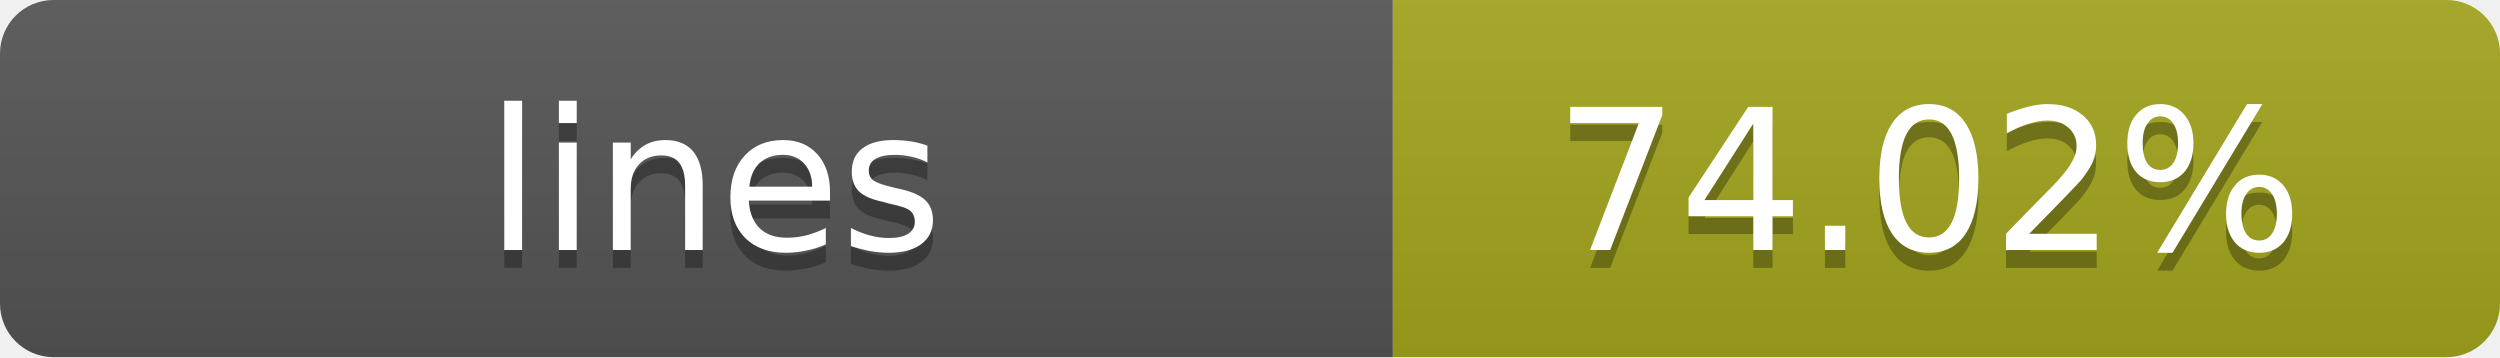
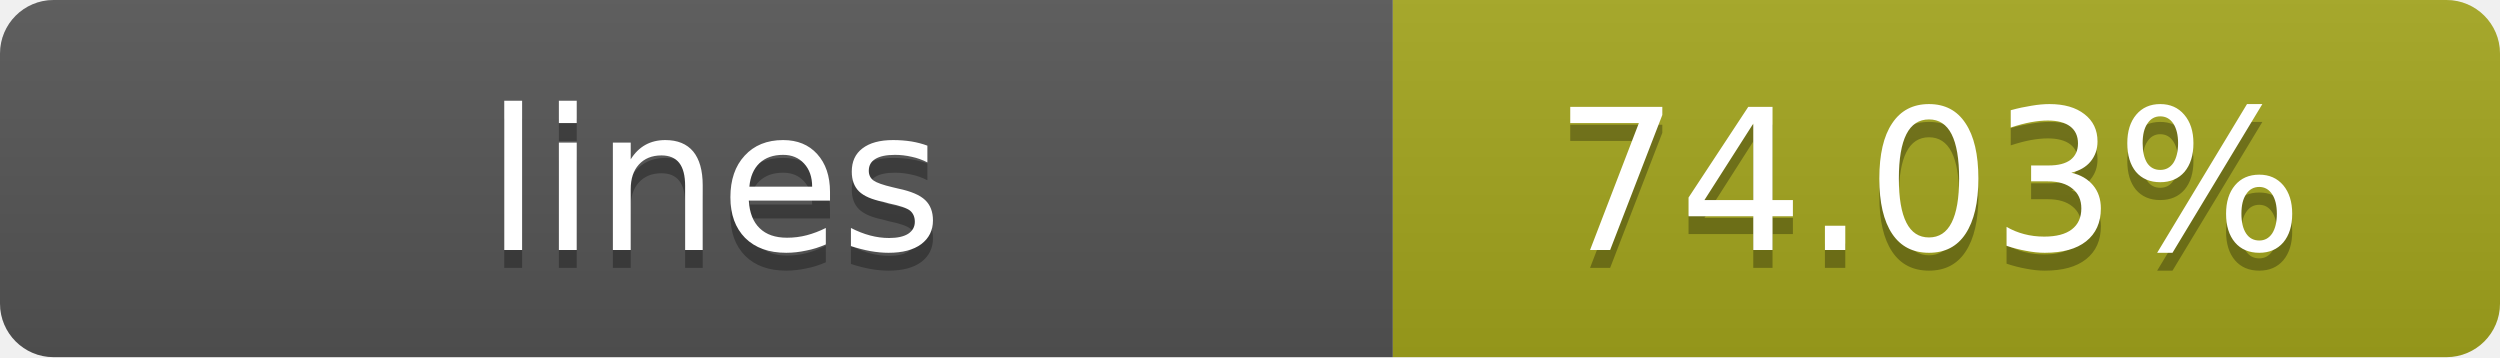
- <svg xmlns="http://www.w3.org/2000/svg" width="140" height="20" role="img" aria-label="lines: 74.02%">
+ <svg xmlns="http://www.w3.org/2000/svg" width="140" height="20" role="img" aria-label="lines: 74.03%">
  <linearGradient id="s" x2="0" y2="100%">
    <stop offset="0" stop-color="#bbb" stop-opacity=".1" />
    <stop offset="1" stop-opacity=".1" />
  </linearGradient>
  <clipPath id="r">
    <rect width="140" height="20" rx="3" fill="#fff" />
  </clipPath>
  <g clip-path="url(#r)">
    <rect width="78" height="20" fill="#555" />
    <rect x="78" width="62" height="20" fill="#a4a61d" />
    <rect width="140" height="20" fill="url(#s)" />
  </g>
  <g fill="#fff" text-anchor="middle" font-family="Verdana,Geneva,DejaVu Sans,sans-serif" text-rendering="geometricPrecision" font-size="11">
    <text x="40" y="15" fill="#010101" fill-opacity=".3">lines</text>
    <text x="40" y="14">lines</text>
-     <text x="108" y="15" fill="#010101" fill-opacity=".3">74.02%</text>
-     <text x="108" y="14">74.02%</text>
+     <text x="108" y="15" fill="#010101" fill-opacity=".3">74.03%</text>
+     <text x="108" y="14">74.03%</text>
  </g>
</svg>
